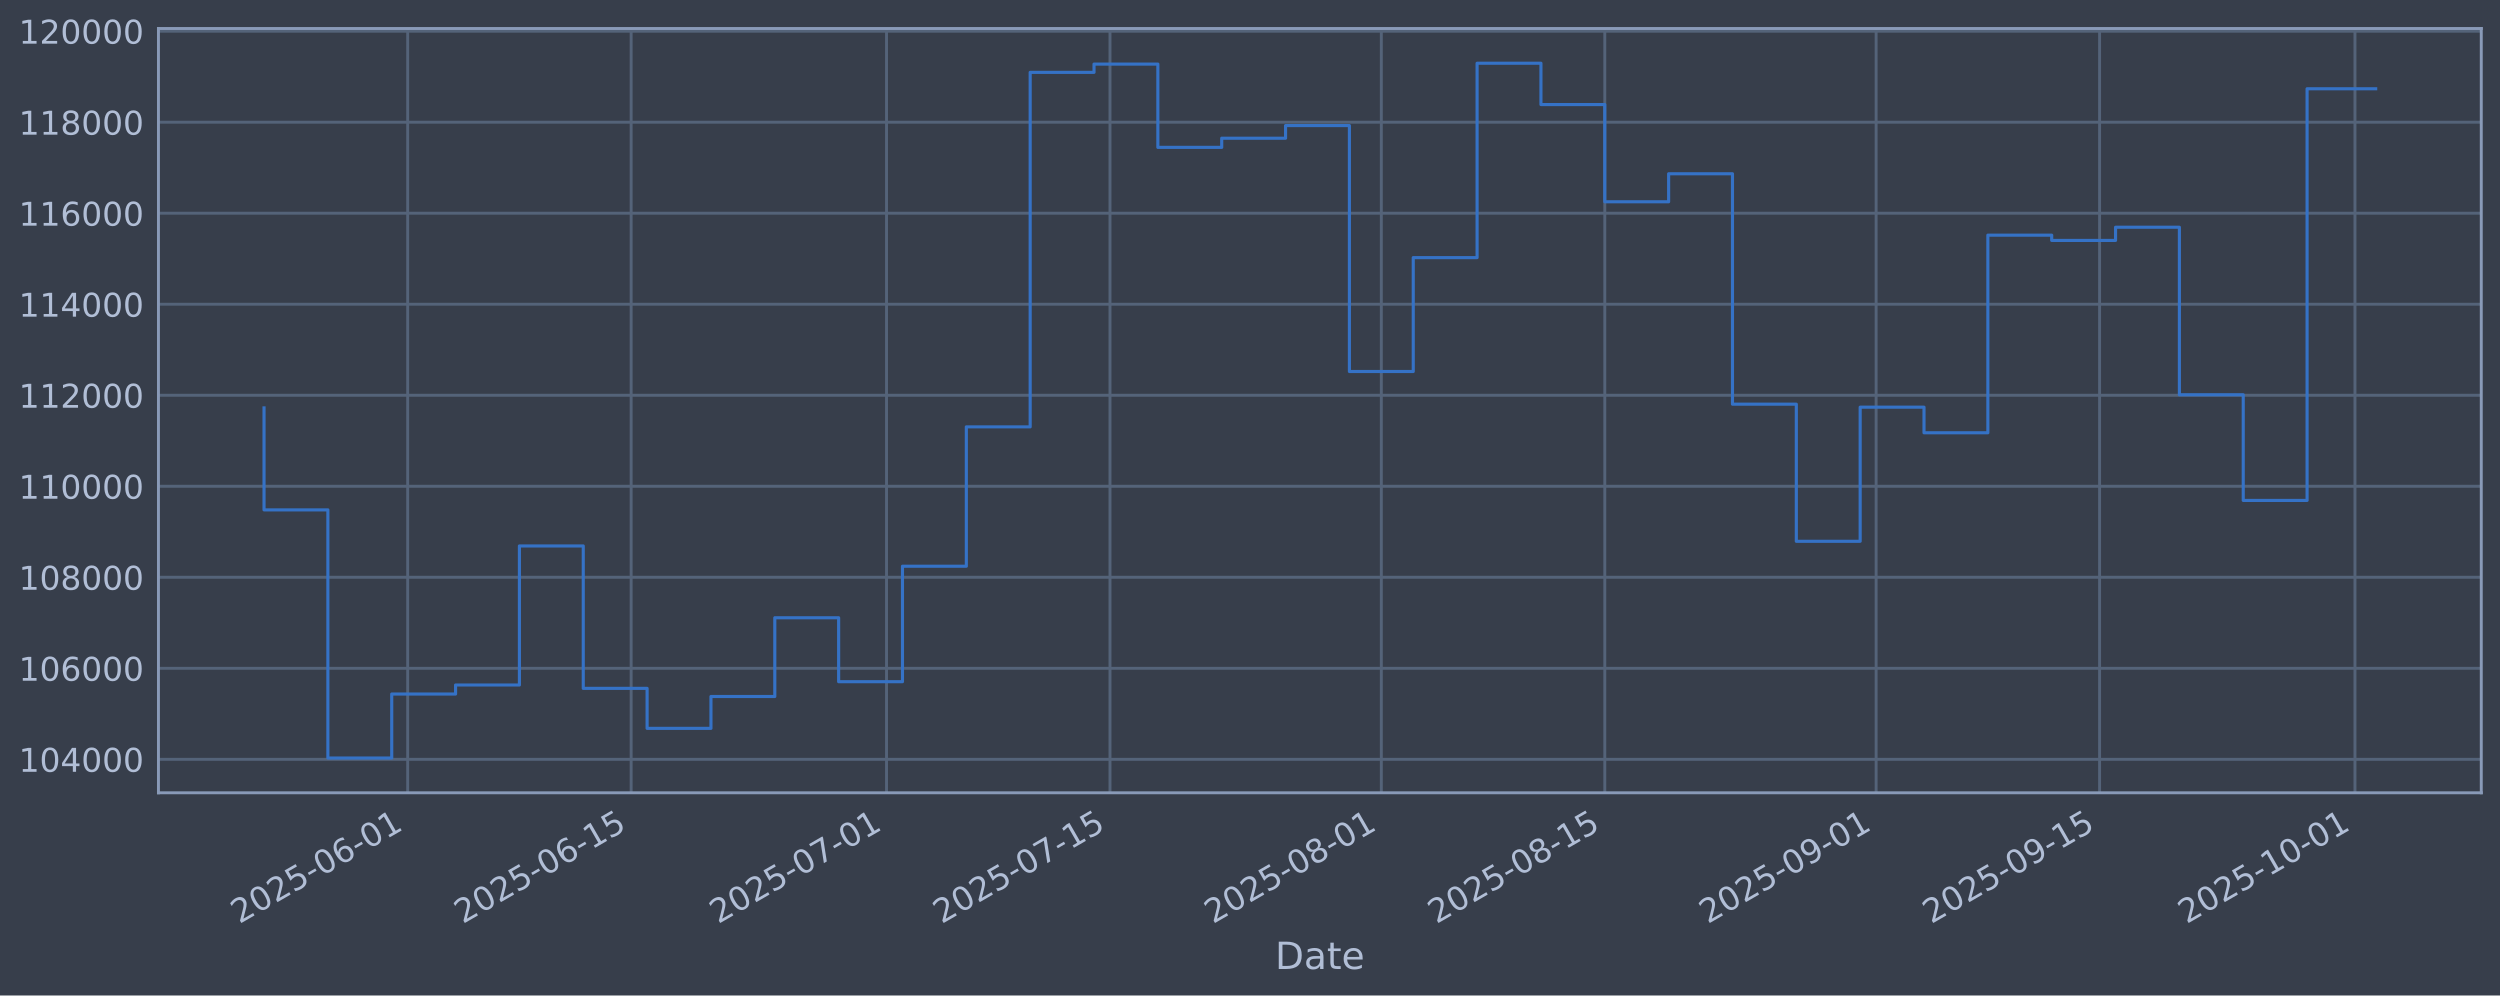
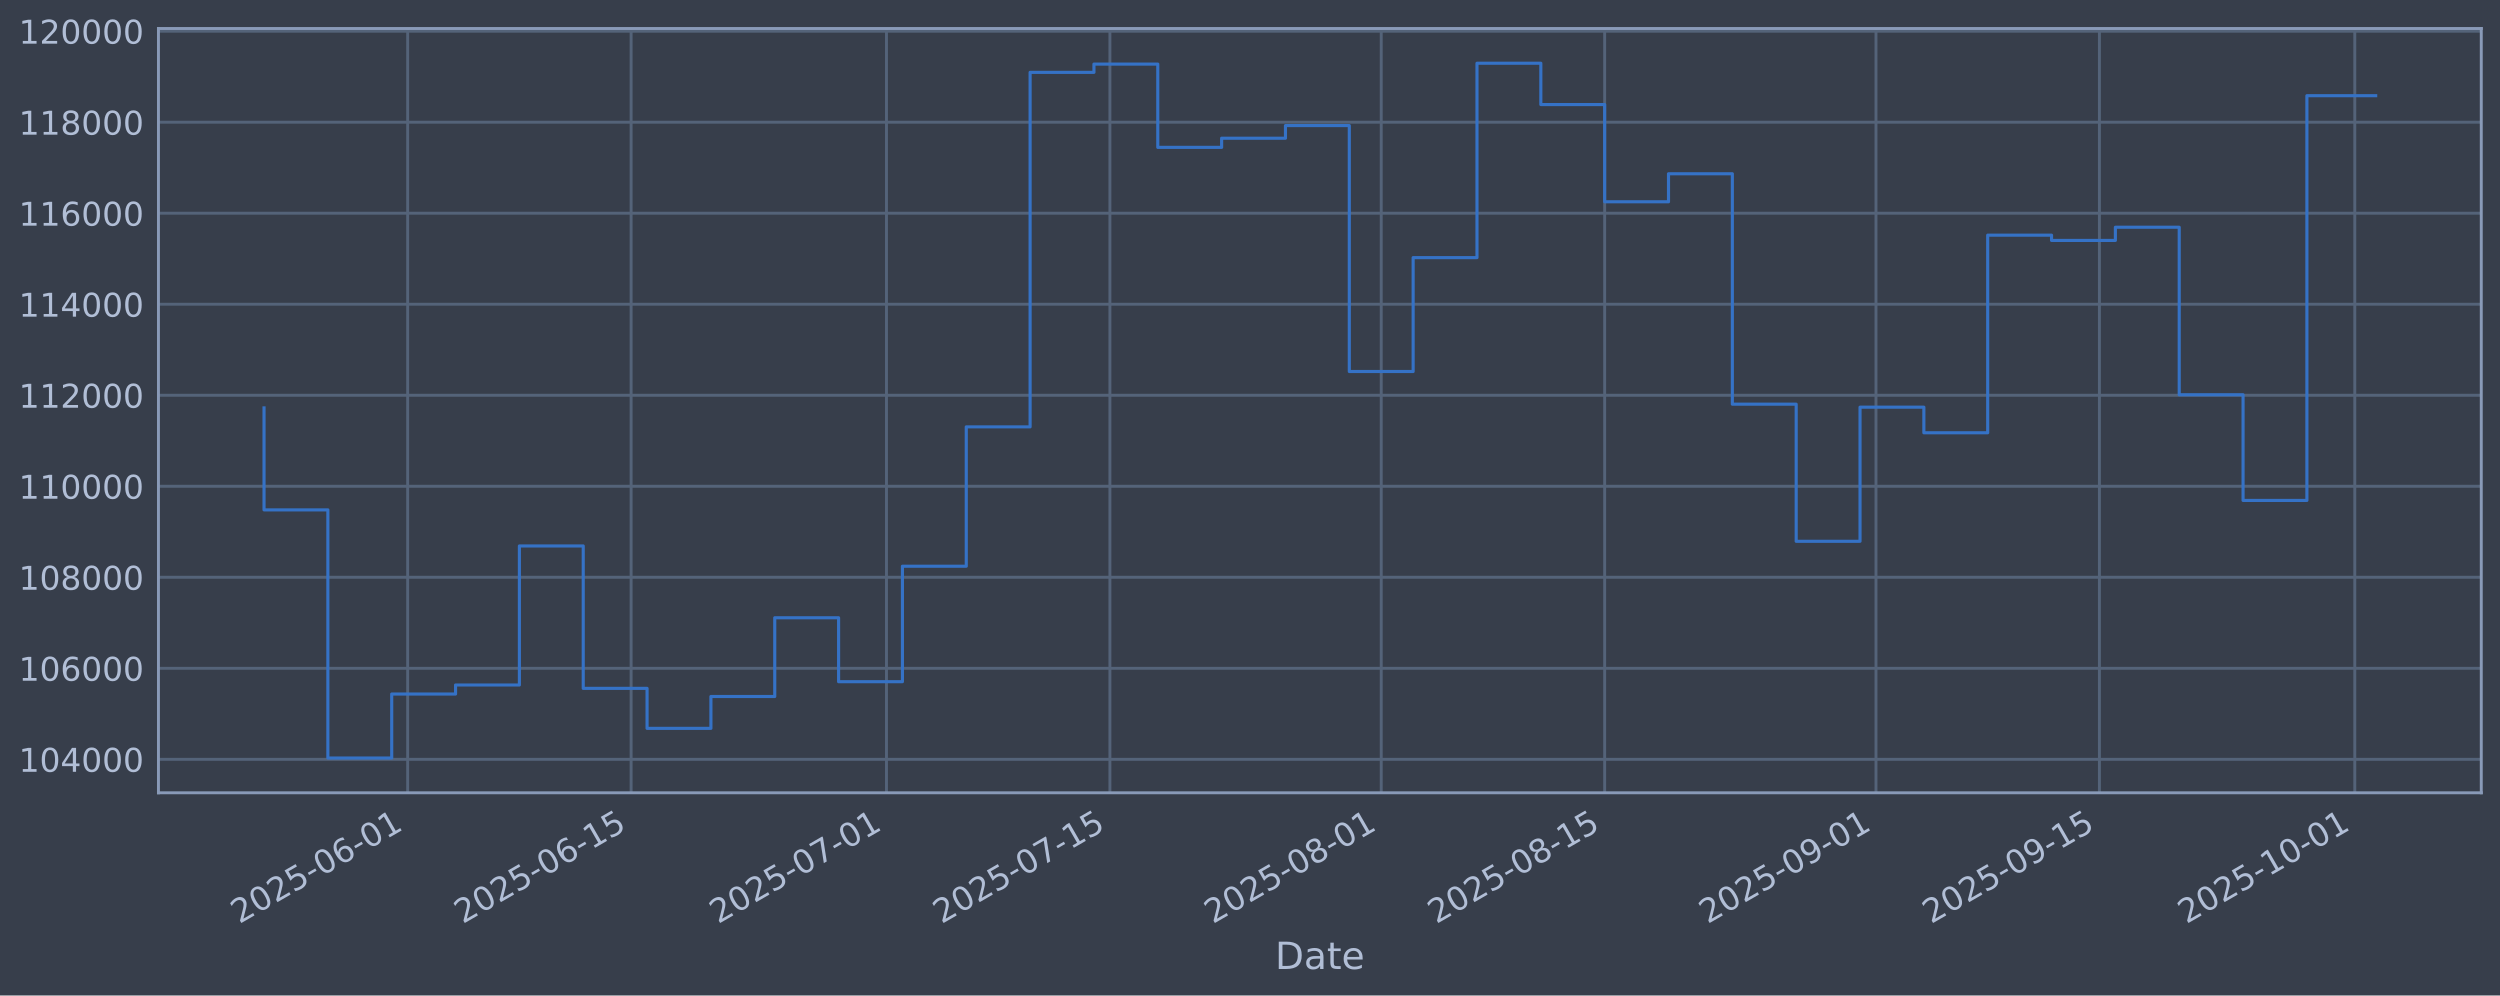
<svg xmlns="http://www.w3.org/2000/svg" xmlns:xlink="http://www.w3.org/1999/xlink" width="960.9pt" height="382.628pt" viewBox="0 0 960.9 382.628" version="1.1">
  <defs>
    <style type="text/css">*{stroke-linejoin: round; stroke-linecap: butt}</style>
  </defs>
  <g id="figure_1">
    <g id="patch_1">
      <path d="M 0 382.628  L 960.9 382.628  L 960.9 0  L 0 0  z " style="fill: #373e4b" />
    </g>
    <g id="axes_1">
      <g id="patch_2">
        <path d="M 60.901 304.718  L 953.701 304.718  L 953.701 10.958  L 60.901 10.958  z " style="fill: #373e4b" />
      </g>
      <g id="matplotlib.axis_1">
        <g id="xtick_1">
          <g id="line2d_1">
-             <path d="M 156.697 304.718  L 156.697 10.958  " clip-path="url(#paea365b706)" style="fill: none; stroke: #546379; stroke-width: 1.12; stroke-linecap: square" />
+             <path d="M 156.692 304.718  L 156.692 10.958  " clip-path="url(#p7660cfadd9)" style="fill: none; stroke: #546379; stroke-width: 1.12; stroke-linecap: square" />
          </g>
          <g id="line2d_2" />
          <g id="text_1">
-             <g style="fill: #b1bed6" transform="translate(91.97099 355.2226) rotate(-30) scale(0.126 -0.126)">
+             <g style="fill: #b1bed6" transform="translate(91.96603 355.2226) rotate(-30) scale(0.126 -0.126)">
              <defs>
                <path id="DejaVuSans-32" d="M 1228 531  L 3431 531  L 3431 0  L 469 0  L 469 531  Q 828 903 1448 1529  Q 2069 2156 2228 2338  Q 2531 2678 2651 2914  Q 2772 3150 2772 3378  Q 2772 3750 2511 3984  Q 2250 4219 1831 4219  Q 1534 4219 1204 4116  Q 875 4013 500 3803  L 500 4441  Q 881 4594 1212 4672  Q 1544 4750 1819 4750  Q 2544 4750 2975 4387  Q 3406 4025 3406 3419  Q 3406 3131 3298 2873  Q 3191 2616 2906 2266  Q 2828 2175 2409 1742  Q 1991 1309 1228 531  z " transform="scale(0.015625)" />
                <path id="DejaVuSans-30" d="M 2034 4250  Q 1547 4250 1301 3770  Q 1056 3291 1056 2328  Q 1056 1369 1301 889  Q 1547 409 2034 409  Q 2525 409 2770 889  Q 3016 1369 3016 2328  Q 3016 3291 2770 3770  Q 2525 4250 2034 4250  z M 2034 4750  Q 2819 4750 3233 4129  Q 3647 3509 3647 2328  Q 3647 1150 3233 529  Q 2819 -91 2034 -91  Q 1250 -91 836 529  Q 422 1150 422 2328  Q 422 3509 836 4129  Q 1250 4750 2034 4750  z " transform="scale(0.015625)" />
                <path id="DejaVuSans-35" d="M 691 4666  L 3169 4666  L 3169 4134  L 1269 4134  L 1269 2991  Q 1406 3038 1543 3061  Q 1681 3084 1819 3084  Q 2600 3084 3056 2656  Q 3513 2228 3513 1497  Q 3513 744 3044 326  Q 2575 -91 1722 -91  Q 1428 -91 1123 -41  Q 819 9 494 109  L 494 744  Q 775 591 1075 516  Q 1375 441 1709 441  Q 2250 441 2565 725  Q 2881 1009 2881 1497  Q 2881 1984 2565 2268  Q 2250 2553 1709 2553  Q 1456 2553 1204 2497  Q 953 2441 691 2322  L 691 4666  z " transform="scale(0.015625)" />
                <path id="DejaVuSans-2d" d="M 313 2009  L 1997 2009  L 1997 1497  L 313 1497  L 313 2009  z " transform="scale(0.015625)" />
                <path id="DejaVuSans-36" d="M 2113 2584  Q 1688 2584 1439 2293  Q 1191 2003 1191 1497  Q 1191 994 1439 701  Q 1688 409 2113 409  Q 2538 409 2786 701  Q 3034 994 3034 1497  Q 3034 2003 2786 2293  Q 2538 2584 2113 2584  z M 3366 4563  L 3366 3988  Q 3128 4100 2886 4159  Q 2644 4219 2406 4219  Q 1781 4219 1451 3797  Q 1122 3375 1075 2522  Q 1259 2794 1537 2939  Q 1816 3084 2150 3084  Q 2853 3084 3261 2657  Q 3669 2231 3669 1497  Q 3669 778 3244 343  Q 2819 -91 2113 -91  Q 1303 -91 875 529  Q 447 1150 447 2328  Q 447 3434 972 4092  Q 1497 4750 2381 4750  Q 2619 4750 2861 4703  Q 3103 4656 3366 4563  z " transform="scale(0.015625)" />
                <path id="DejaVuSans-31" d="M 794 531  L 1825 531  L 1825 4091  L 703 3866  L 703 4441  L 1819 4666  L 2450 4666  L 2450 531  L 3481 531  L 3481 0  L 794 0  L 794 531  z " transform="scale(0.015625)" />
              </defs>
              <use xlink:href="#DejaVuSans-32" />
              <use xlink:href="#DejaVuSans-30" transform="translate(63.62305 0)" />
              <use xlink:href="#DejaVuSans-32" transform="translate(127.2461 0)" />
              <use xlink:href="#DejaVuSans-35" transform="translate(190.8691 0)" />
              <use xlink:href="#DejaVuSans-2d" transform="translate(254.4922 0)" />
              <use xlink:href="#DejaVuSans-30" transform="translate(290.5762 0)" />
              <use xlink:href="#DejaVuSans-36" transform="translate(354.1992 0)" />
              <use xlink:href="#DejaVuSans-2d" transform="translate(417.8223 0)" />
              <use xlink:href="#DejaVuSans-30" transform="translate(453.9062 0)" />
              <use xlink:href="#DejaVuSans-31" transform="translate(517.5293 0)" />
            </g>
          </g>
        </g>
        <g id="xtick_2">
          <g id="line2d_3">
-             <path d="M 242.585 304.718  L 242.585 10.958  " clip-path="url(#paea365b706)" style="fill: none; stroke: #546379; stroke-width: 1.12; stroke-linecap: square" />
+             <path d="M 242.573 304.718  L 242.573 10.958  " clip-path="url(#p7660cfadd9)" style="fill: none; stroke: #546379; stroke-width: 1.12; stroke-linecap: square" />
          </g>
          <g id="line2d_4" />
          <g id="text_2">
-             <g style="fill: #b1bed6" transform="translate(177.8597 355.2226) rotate(-30) scale(0.126 -0.126)">
+             <g style="fill: #b1bed6" transform="translate(177.847 355.2226) rotate(-30) scale(0.126 -0.126)">
              <use xlink:href="#DejaVuSans-32" />
              <use xlink:href="#DejaVuSans-30" transform="translate(63.62305 0)" />
              <use xlink:href="#DejaVuSans-32" transform="translate(127.2461 0)" />
              <use xlink:href="#DejaVuSans-35" transform="translate(190.8691 0)" />
              <use xlink:href="#DejaVuSans-2d" transform="translate(254.4922 0)" />
              <use xlink:href="#DejaVuSans-30" transform="translate(290.5762 0)" />
              <use xlink:href="#DejaVuSans-36" transform="translate(354.1992 0)" />
              <use xlink:href="#DejaVuSans-2d" transform="translate(417.8223 0)" />
              <use xlink:href="#DejaVuSans-31" transform="translate(453.9062 0)" />
              <use xlink:href="#DejaVuSans-35" transform="translate(517.5293 0)" />
            </g>
          </g>
        </g>
        <g id="xtick_3">
          <g id="line2d_5">
-             <path d="M 340.744 304.718  L 340.744 10.958  " clip-path="url(#paea365b706)" style="fill: none; stroke: #546379; stroke-width: 1.12; stroke-linecap: square" />
+             <path d="M 340.722 304.718  L 340.722 10.958  " clip-path="url(#p7660cfadd9)" style="fill: none; stroke: #546379; stroke-width: 1.12; stroke-linecap: square" />
          </g>
          <g id="line2d_6" />
          <g id="text_3">
-             <g style="fill: #b1bed6" transform="translate(276.0183 355.2226) rotate(-30) scale(0.126 -0.126)">
+             <g style="fill: #b1bed6" transform="translate(275.9968 355.2226) rotate(-30) scale(0.126 -0.126)">
              <defs>
                <path id="DejaVuSans-37" d="M 525 4666  L 3525 4666  L 3525 4397  L 1831 0  L 1172 0  L 2766 4134  L 525 4134  L 525 4666  z " transform="scale(0.015625)" />
              </defs>
              <use xlink:href="#DejaVuSans-32" />
              <use xlink:href="#DejaVuSans-30" transform="translate(63.62305 0)" />
              <use xlink:href="#DejaVuSans-32" transform="translate(127.2461 0)" />
              <use xlink:href="#DejaVuSans-35" transform="translate(190.8691 0)" />
              <use xlink:href="#DejaVuSans-2d" transform="translate(254.4922 0)" />
              <use xlink:href="#DejaVuSans-30" transform="translate(290.5762 0)" />
              <use xlink:href="#DejaVuSans-37" transform="translate(354.1992 0)" />
              <use xlink:href="#DejaVuSans-2d" transform="translate(417.8223 0)" />
              <use xlink:href="#DejaVuSans-30" transform="translate(453.9062 0)" />
              <use xlink:href="#DejaVuSans-31" transform="translate(517.5293 0)" />
            </g>
          </g>
        </g>
        <g id="xtick_4">
          <g id="line2d_7">
-             <path d="M 426.633 304.718  L 426.633 10.958  " clip-path="url(#paea365b706)" style="fill: none; stroke: #546379; stroke-width: 1.12; stroke-linecap: square" />
+             <path d="M 426.603 304.718  L 426.603 10.958  " clip-path="url(#p7660cfadd9)" style="fill: none; stroke: #546379; stroke-width: 1.12; stroke-linecap: square" />
          </g>
          <g id="line2d_8" />
          <g id="text_4">
-             <g style="fill: #b1bed6" transform="translate(361.907 355.2226) rotate(-30) scale(0.126 -0.126)">
+             <g style="fill: #b1bed6" transform="translate(361.8778 355.2226) rotate(-30) scale(0.126 -0.126)">
              <use xlink:href="#DejaVuSans-32" />
              <use xlink:href="#DejaVuSans-30" transform="translate(63.62305 0)" />
              <use xlink:href="#DejaVuSans-32" transform="translate(127.2461 0)" />
              <use xlink:href="#DejaVuSans-35" transform="translate(190.8691 0)" />
              <use xlink:href="#DejaVuSans-2d" transform="translate(254.4922 0)" />
              <use xlink:href="#DejaVuSans-30" transform="translate(290.5762 0)" />
              <use xlink:href="#DejaVuSans-37" transform="translate(354.1992 0)" />
              <use xlink:href="#DejaVuSans-2d" transform="translate(417.8223 0)" />
              <use xlink:href="#DejaVuSans-31" transform="translate(453.9062 0)" />
              <use xlink:href="#DejaVuSans-35" transform="translate(517.5293 0)" />
            </g>
          </g>
        </g>
        <g id="xtick_5">
          <g id="line2d_9">
-             <path d="M 530.926 304.718  L 530.926 10.958  " clip-path="url(#paea365b706)" style="fill: none; stroke: #546379; stroke-width: 1.12; stroke-linecap: square" />
+             <path d="M 530.887 304.718  L 530.887 10.958  " clip-path="url(#p7660cfadd9)" style="fill: none; stroke: #546379; stroke-width: 1.12; stroke-linecap: square" />
          </g>
          <g id="line2d_10" />
          <g id="text_5">
-             <g style="fill: #b1bed6" transform="translate(466.2005 355.2226) rotate(-30) scale(0.126 -0.126)">
+             <g style="fill: #b1bed6" transform="translate(466.1619 355.2226) rotate(-30) scale(0.126 -0.126)">
              <defs>
                <path id="DejaVuSans-38" d="M 2034 2216  Q 1584 2216 1326 1975  Q 1069 1734 1069 1313  Q 1069 891 1326 650  Q 1584 409 2034 409  Q 2484 409 2743 651  Q 3003 894 3003 1313  Q 3003 1734 2745 1975  Q 2488 2216 2034 2216  z M 1403 2484  Q 997 2584 770 2862  Q 544 3141 544 3541  Q 544 4100 942 4425  Q 1341 4750 2034 4750  Q 2731 4750 3128 4425  Q 3525 4100 3525 3541  Q 3525 3141 3298 2862  Q 3072 2584 2669 2484  Q 3125 2378 3379 2068  Q 3634 1759 3634 1313  Q 3634 634 3220 271  Q 2806 -91 2034 -91  Q 1263 -91 848 271  Q 434 634 434 1313  Q 434 1759 690 2068  Q 947 2378 1403 2484  z M 1172 3481  Q 1172 3119 1398 2916  Q 1625 2713 2034 2713  Q 2441 2713 2670 2916  Q 2900 3119 2900 3481  Q 2900 3844 2670 4047  Q 2441 4250 2034 4250  Q 1625 4250 1398 4047  Q 1172 3844 1172 3481  z " transform="scale(0.015625)" />
              </defs>
              <use xlink:href="#DejaVuSans-32" />
              <use xlink:href="#DejaVuSans-30" transform="translate(63.62305 0)" />
              <use xlink:href="#DejaVuSans-32" transform="translate(127.2461 0)" />
              <use xlink:href="#DejaVuSans-35" transform="translate(190.8691 0)" />
              <use xlink:href="#DejaVuSans-2d" transform="translate(254.4922 0)" />
              <use xlink:href="#DejaVuSans-30" transform="translate(290.5762 0)" />
              <use xlink:href="#DejaVuSans-38" transform="translate(354.1992 0)" />
              <use xlink:href="#DejaVuSans-2d" transform="translate(417.8223 0)" />
              <use xlink:href="#DejaVuSans-30" transform="translate(453.9062 0)" />
              <use xlink:href="#DejaVuSans-31" transform="translate(517.5293 0)" />
            </g>
          </g>
        </g>
        <g id="xtick_6">
          <g id="line2d_11">
-             <path d="M 616.815 304.718  L 616.815 10.958  " clip-path="url(#paea365b706)" style="fill: none; stroke: #546379; stroke-width: 1.12; stroke-linecap: square" />
+             <path d="M 616.768 304.718  L 616.768 10.958  " clip-path="url(#p7660cfadd9)" style="fill: none; stroke: #546379; stroke-width: 1.12; stroke-linecap: square" />
          </g>
          <g id="line2d_12" />
          <g id="text_6">
-             <g style="fill: #b1bed6" transform="translate(552.0892 355.2226) rotate(-30) scale(0.126 -0.126)">
+             <g style="fill: #b1bed6" transform="translate(552.0429 355.2226) rotate(-30) scale(0.126 -0.126)">
              <use xlink:href="#DejaVuSans-32" />
              <use xlink:href="#DejaVuSans-30" transform="translate(63.62305 0)" />
              <use xlink:href="#DejaVuSans-32" transform="translate(127.2461 0)" />
              <use xlink:href="#DejaVuSans-35" transform="translate(190.8691 0)" />
              <use xlink:href="#DejaVuSans-2d" transform="translate(254.4922 0)" />
              <use xlink:href="#DejaVuSans-30" transform="translate(290.5762 0)" />
              <use xlink:href="#DejaVuSans-38" transform="translate(354.1992 0)" />
              <use xlink:href="#DejaVuSans-2d" transform="translate(417.8223 0)" />
              <use xlink:href="#DejaVuSans-31" transform="translate(453.9062 0)" />
              <use xlink:href="#DejaVuSans-35" transform="translate(517.5293 0)" />
            </g>
          </g>
        </g>
        <g id="xtick_7">
          <g id="line2d_13">
-             <path d="M 721.108 304.718  L 721.108 10.958  " clip-path="url(#paea365b706)" style="fill: none; stroke: #546379; stroke-width: 1.12; stroke-linecap: square" />
+             <path d="M 721.052 304.718  L 721.052 10.958  " clip-path="url(#p7660cfadd9)" style="fill: none; stroke: #546379; stroke-width: 1.12; stroke-linecap: square" />
          </g>
          <g id="line2d_14" />
          <g id="text_7">
-             <g style="fill: #b1bed6" transform="translate(656.3827 355.2226) rotate(-30) scale(0.126 -0.126)">
+             <g style="fill: #b1bed6" transform="translate(656.327 355.2226) rotate(-30) scale(0.126 -0.126)">
              <defs>
                <path id="DejaVuSans-39" d="M 703 97  L 703 672  Q 941 559 1184 500  Q 1428 441 1663 441  Q 2288 441 2617 861  Q 2947 1281 2994 2138  Q 2813 1869 2534 1725  Q 2256 1581 1919 1581  Q 1219 1581 811 2004  Q 403 2428 403 3163  Q 403 3881 828 4315  Q 1253 4750 1959 4750  Q 2769 4750 3195 4129  Q 3622 3509 3622 2328  Q 3622 1225 3098 567  Q 2575 -91 1691 -91  Q 1453 -91 1209 -44  Q 966 3 703 97  z M 1959 2075  Q 2384 2075 2632 2365  Q 2881 2656 2881 3163  Q 2881 3666 2632 3958  Q 2384 4250 1959 4250  Q 1534 4250 1286 3958  Q 1038 3666 1038 3163  Q 1038 2656 1286 2365  Q 1534 2075 1959 2075  z " transform="scale(0.015625)" />
              </defs>
              <use xlink:href="#DejaVuSans-32" />
              <use xlink:href="#DejaVuSans-30" transform="translate(63.62305 0)" />
              <use xlink:href="#DejaVuSans-32" transform="translate(127.2461 0)" />
              <use xlink:href="#DejaVuSans-35" transform="translate(190.8691 0)" />
              <use xlink:href="#DejaVuSans-2d" transform="translate(254.4922 0)" />
              <use xlink:href="#DejaVuSans-30" transform="translate(290.5762 0)" />
              <use xlink:href="#DejaVuSans-39" transform="translate(354.1992 0)" />
              <use xlink:href="#DejaVuSans-2d" transform="translate(417.8223 0)" />
              <use xlink:href="#DejaVuSans-30" transform="translate(453.9062 0)" />
              <use xlink:href="#DejaVuSans-31" transform="translate(517.5293 0)" />
            </g>
          </g>
        </g>
        <g id="xtick_8">
          <g id="line2d_15">
-             <path d="M 806.997 304.718  L 806.997 10.958  " clip-path="url(#paea365b706)" style="fill: none; stroke: #546379; stroke-width: 1.12; stroke-linecap: square" />
+             <path d="M 806.933 304.718  L 806.933 10.958  " clip-path="url(#p7660cfadd9)" style="fill: none; stroke: #546379; stroke-width: 1.12; stroke-linecap: square" />
          </g>
          <g id="line2d_16" />
          <g id="text_8">
-             <g style="fill: #b1bed6" transform="translate(742.2714 355.2226) rotate(-30) scale(0.126 -0.126)">
+             <g style="fill: #b1bed6" transform="translate(742.208 355.2226) rotate(-30) scale(0.126 -0.126)">
              <use xlink:href="#DejaVuSans-32" />
              <use xlink:href="#DejaVuSans-30" transform="translate(63.62305 0)" />
              <use xlink:href="#DejaVuSans-32" transform="translate(127.2461 0)" />
              <use xlink:href="#DejaVuSans-35" transform="translate(190.8691 0)" />
              <use xlink:href="#DejaVuSans-2d" transform="translate(254.4922 0)" />
              <use xlink:href="#DejaVuSans-30" transform="translate(290.5762 0)" />
              <use xlink:href="#DejaVuSans-39" transform="translate(354.1992 0)" />
              <use xlink:href="#DejaVuSans-2d" transform="translate(417.8223 0)" />
              <use xlink:href="#DejaVuSans-31" transform="translate(453.9062 0)" />
              <use xlink:href="#DejaVuSans-35" transform="translate(517.5293 0)" />
            </g>
          </g>
        </g>
        <g id="xtick_9">
          <g id="line2d_17">
-             <path d="M 905.155 304.718  L 905.155 10.958  " clip-path="url(#paea365b706)" style="fill: none; stroke: #546379; stroke-width: 1.12; stroke-linecap: square" />
+             <path d="M 905.083 304.718  L 905.083 10.958  " clip-path="url(#p7660cfadd9)" style="fill: none; stroke: #546379; stroke-width: 1.12; stroke-linecap: square" />
          </g>
          <g id="line2d_18" />
          <g id="text_9">
-             <g style="fill: #b1bed6" transform="translate(840.4299 355.2226) rotate(-30) scale(0.126 -0.126)">
+             <g style="fill: #b1bed6" transform="translate(840.3577 355.2226) rotate(-30) scale(0.126 -0.126)">
              <use xlink:href="#DejaVuSans-32" />
              <use xlink:href="#DejaVuSans-30" transform="translate(63.62305 0)" />
              <use xlink:href="#DejaVuSans-32" transform="translate(127.2461 0)" />
              <use xlink:href="#DejaVuSans-35" transform="translate(190.8691 0)" />
              <use xlink:href="#DejaVuSans-2d" transform="translate(254.4922 0)" />
              <use xlink:href="#DejaVuSans-31" transform="translate(290.5762 0)" />
              <use xlink:href="#DejaVuSans-30" transform="translate(354.1992 0)" />
              <use xlink:href="#DejaVuSans-2d" transform="translate(417.8223 0)" />
              <use xlink:href="#DejaVuSans-30" transform="translate(453.9062 0)" />
              <use xlink:href="#DejaVuSans-31" transform="translate(517.5293 0)" />
            </g>
          </g>
        </g>
        <g id="text_10">
          <g style="fill: #b1bed6" transform="translate(490.0914 372.4337) scale(0.144 -0.144)">
            <defs>
              <path id="DejaVuSans-44" d="M 1259 4147  L 1259 519  L 2022 519  Q 2988 519 3436 956  Q 3884 1394 3884 2338  Q 3884 3275 3436 3711  Q 2988 4147 2022 4147  L 1259 4147  z M 628 4666  L 1925 4666  Q 3281 4666 3915 4102  Q 4550 3538 4550 2338  Q 4550 1131 3912 565  Q 3275 0 1925 0  L 628 0  L 628 4666  z " transform="scale(0.015625)" />
              <path id="DejaVuSans-61" d="M 2194 1759  Q 1497 1759 1228 1600  Q 959 1441 959 1056  Q 959 750 1161 570  Q 1363 391 1709 391  Q 2188 391 2477 730  Q 2766 1069 2766 1631  L 2766 1759  L 2194 1759  z M 3341 1997  L 3341 0  L 2766 0  L 2766 531  Q 2569 213 2275 61  Q 1981 -91 1556 -91  Q 1019 -91 701 211  Q 384 513 384 1019  Q 384 1609 779 1909  Q 1175 2209 1959 2209  L 2766 2209  L 2766 2266  Q 2766 2663 2505 2880  Q 2244 3097 1772 3097  Q 1472 3097 1187 3025  Q 903 2953 641 2809  L 641 3341  Q 956 3463 1253 3523  Q 1550 3584 1831 3584  Q 2591 3584 2966 3190  Q 3341 2797 3341 1997  z " transform="scale(0.015625)" />
              <path id="DejaVuSans-74" d="M 1172 4494  L 1172 3500  L 2356 3500  L 2356 3053  L 1172 3053  L 1172 1153  Q 1172 725 1289 603  Q 1406 481 1766 481  L 2356 481  L 2356 0  L 1766 0  Q 1100 0 847 248  Q 594 497 594 1153  L 594 3053  L 172 3053  L 172 3500  L 594 3500  L 594 4494  L 1172 4494  z " transform="scale(0.015625)" />
              <path id="DejaVuSans-65" d="M 3597 1894  L 3597 1613  L 953 1613  Q 991 1019 1311 708  Q 1631 397 2203 397  Q 2534 397 2845 478  Q 3156 559 3463 722  L 3463 178  Q 3153 47 2828 -22  Q 2503 -91 2169 -91  Q 1331 -91 842 396  Q 353 884 353 1716  Q 353 2575 817 3079  Q 1281 3584 2069 3584  Q 2775 3584 3186 3129  Q 3597 2675 3597 1894  z M 3022 2063  Q 3016 2534 2758 2815  Q 2500 3097 2075 3097  Q 1594 3097 1305 2825  Q 1016 2553 972 2059  L 3022 2063  z " transform="scale(0.015625)" />
            </defs>
            <use xlink:href="#DejaVuSans-44" />
            <use xlink:href="#DejaVuSans-61" transform="translate(77.00195 0)" />
            <use xlink:href="#DejaVuSans-74" transform="translate(138.2812 0)" />
            <use xlink:href="#DejaVuSans-65" transform="translate(177.4902 0)" />
          </g>
        </g>
      </g>
      <g id="matplotlib.axis_2">
        <g id="ytick_1">
          <g id="line2d_19">
-             <path d="M 60.901 291.85  L 953.701 291.85  " clip-path="url(#paea365b706)" style="fill: none; stroke: #546379; stroke-width: 1.12; stroke-linecap: square" />
+             <path d="M 60.901 291.85  L 953.701 291.85  " clip-path="url(#p7660cfadd9)" style="fill: none; stroke: #546379; stroke-width: 1.12; stroke-linecap: square" />
          </g>
          <g id="line2d_20" />
          <g id="text_11">
            <g style="fill: #b1bed6" transform="translate(7.2 296.6367) scale(0.126 -0.126)">
              <defs>
                <path id="DejaVuSans-34" d="M 2419 4116  L 825 1625  L 2419 1625  L 2419 4116  z M 2253 4666  L 3047 4666  L 3047 1625  L 3713 1625  L 3713 1100  L 3047 1100  L 3047 0  L 2419 0  L 2419 1100  L 313 1100  L 313 1709  L 2253 4666  z " transform="scale(0.015625)" />
              </defs>
              <use xlink:href="#DejaVuSans-31" />
              <use xlink:href="#DejaVuSans-30" transform="translate(63.62305 0)" />
              <use xlink:href="#DejaVuSans-34" transform="translate(127.2461 0)" />
              <use xlink:href="#DejaVuSans-30" transform="translate(190.8691 0)" />
              <use xlink:href="#DejaVuSans-30" transform="translate(254.4922 0)" />
              <use xlink:href="#DejaVuSans-30" transform="translate(318.1152 0)" />
            </g>
          </g>
        </g>
        <g id="ytick_2">
          <g id="line2d_21">
-             <path d="M 60.901 256.867  L 953.701 256.867  " clip-path="url(#paea365b706)" style="fill: none; stroke: #546379; stroke-width: 1.12; stroke-linecap: square" />
+             <path d="M 60.901 256.867  L 953.701 256.867  " clip-path="url(#p7660cfadd9)" style="fill: none; stroke: #546379; stroke-width: 1.12; stroke-linecap: square" />
          </g>
          <g id="line2d_22" />
          <g id="text_12">
            <g style="fill: #b1bed6" transform="translate(7.2 261.6538) scale(0.126 -0.126)">
              <use xlink:href="#DejaVuSans-31" />
              <use xlink:href="#DejaVuSans-30" transform="translate(63.62305 0)" />
              <use xlink:href="#DejaVuSans-36" transform="translate(127.2461 0)" />
              <use xlink:href="#DejaVuSans-30" transform="translate(190.8691 0)" />
              <use xlink:href="#DejaVuSans-30" transform="translate(254.4922 0)" />
              <use xlink:href="#DejaVuSans-30" transform="translate(318.1152 0)" />
            </g>
          </g>
        </g>
        <g id="ytick_3">
          <g id="line2d_23">
-             <path d="M 60.901 221.884  L 953.701 221.884  " clip-path="url(#paea365b706)" style="fill: none; stroke: #546379; stroke-width: 1.12; stroke-linecap: square" />
+             <path d="M 60.901 221.884  L 953.701 221.884  " clip-path="url(#p7660cfadd9)" style="fill: none; stroke: #546379; stroke-width: 1.12; stroke-linecap: square" />
          </g>
          <g id="line2d_24" />
          <g id="text_13">
            <g style="fill: #b1bed6" transform="translate(7.2 226.671) scale(0.126 -0.126)">
              <use xlink:href="#DejaVuSans-31" />
              <use xlink:href="#DejaVuSans-30" transform="translate(63.62305 0)" />
              <use xlink:href="#DejaVuSans-38" transform="translate(127.2461 0)" />
              <use xlink:href="#DejaVuSans-30" transform="translate(190.8691 0)" />
              <use xlink:href="#DejaVuSans-30" transform="translate(254.4922 0)" />
              <use xlink:href="#DejaVuSans-30" transform="translate(318.1152 0)" />
            </g>
          </g>
        </g>
        <g id="ytick_4">
          <g id="line2d_25">
-             <path d="M 60.901 186.901  L 953.701 186.901  " clip-path="url(#paea365b706)" style="fill: none; stroke: #546379; stroke-width: 1.12; stroke-linecap: square" />
+             <path d="M 60.901 186.901  L 953.701 186.901  " clip-path="url(#p7660cfadd9)" style="fill: none; stroke: #546379; stroke-width: 1.12; stroke-linecap: square" />
          </g>
          <g id="line2d_26" />
          <g id="text_14">
            <g style="fill: #b1bed6" transform="translate(7.2 191.6882) scale(0.126 -0.126)">
              <use xlink:href="#DejaVuSans-31" />
              <use xlink:href="#DejaVuSans-31" transform="translate(63.62305 0)" />
              <use xlink:href="#DejaVuSans-30" transform="translate(127.2461 0)" />
              <use xlink:href="#DejaVuSans-30" transform="translate(190.8691 0)" />
              <use xlink:href="#DejaVuSans-30" transform="translate(254.4922 0)" />
              <use xlink:href="#DejaVuSans-30" transform="translate(318.1152 0)" />
            </g>
          </g>
        </g>
        <g id="ytick_5">
          <g id="line2d_27">
-             <path d="M 60.901 151.918  L 953.701 151.918  " clip-path="url(#paea365b706)" style="fill: none; stroke: #546379; stroke-width: 1.12; stroke-linecap: square" />
+             <path d="M 60.901 151.918  L 953.701 151.918  " clip-path="url(#p7660cfadd9)" style="fill: none; stroke: #546379; stroke-width: 1.12; stroke-linecap: square" />
          </g>
          <g id="line2d_28" />
          <g id="text_15">
            <g style="fill: #b1bed6" transform="translate(7.2 156.7053) scale(0.126 -0.126)">
              <use xlink:href="#DejaVuSans-31" />
              <use xlink:href="#DejaVuSans-31" transform="translate(63.62305 0)" />
              <use xlink:href="#DejaVuSans-32" transform="translate(127.2461 0)" />
              <use xlink:href="#DejaVuSans-30" transform="translate(190.8691 0)" />
              <use xlink:href="#DejaVuSans-30" transform="translate(254.4922 0)" />
              <use xlink:href="#DejaVuSans-30" transform="translate(318.1152 0)" />
            </g>
          </g>
        </g>
        <g id="ytick_6">
          <g id="line2d_29">
-             <path d="M 60.901 116.936  L 953.701 116.936  " clip-path="url(#paea365b706)" style="fill: none; stroke: #546379; stroke-width: 1.12; stroke-linecap: square" />
+             <path d="M 60.901 116.936  L 953.701 116.936  " clip-path="url(#p7660cfadd9)" style="fill: none; stroke: #546379; stroke-width: 1.12; stroke-linecap: square" />
          </g>
          <g id="line2d_30" />
          <g id="text_16">
            <g style="fill: #b1bed6" transform="translate(7.2 121.7225) scale(0.126 -0.126)">
              <use xlink:href="#DejaVuSans-31" />
              <use xlink:href="#DejaVuSans-31" transform="translate(63.62305 0)" />
              <use xlink:href="#DejaVuSans-34" transform="translate(127.2461 0)" />
              <use xlink:href="#DejaVuSans-30" transform="translate(190.8691 0)" />
              <use xlink:href="#DejaVuSans-30" transform="translate(254.4922 0)" />
              <use xlink:href="#DejaVuSans-30" transform="translate(318.1152 0)" />
            </g>
          </g>
        </g>
        <g id="ytick_7">
          <g id="line2d_31">
-             <path d="M 60.901 81.953  L 953.701 81.953  " clip-path="url(#paea365b706)" style="fill: none; stroke: #546379; stroke-width: 1.12; stroke-linecap: square" />
+             <path d="M 60.901 81.953  L 953.701 81.953  " clip-path="url(#p7660cfadd9)" style="fill: none; stroke: #546379; stroke-width: 1.12; stroke-linecap: square" />
          </g>
          <g id="line2d_32" />
          <g id="text_17">
            <g style="fill: #b1bed6" transform="translate(7.2 86.73969) scale(0.126 -0.126)">
              <use xlink:href="#DejaVuSans-31" />
              <use xlink:href="#DejaVuSans-31" transform="translate(63.62305 0)" />
              <use xlink:href="#DejaVuSans-36" transform="translate(127.2461 0)" />
              <use xlink:href="#DejaVuSans-30" transform="translate(190.8691 0)" />
              <use xlink:href="#DejaVuSans-30" transform="translate(254.4922 0)" />
              <use xlink:href="#DejaVuSans-30" transform="translate(318.1152 0)" />
            </g>
          </g>
        </g>
        <g id="ytick_8">
          <g id="line2d_33">
-             <path d="M 60.901 46.97  L 953.701 46.97  " clip-path="url(#paea365b706)" style="fill: none; stroke: #546379; stroke-width: 1.12; stroke-linecap: square" />
+             <path d="M 60.901 46.97  L 953.701 46.97  " clip-path="url(#p7660cfadd9)" style="fill: none; stroke: #546379; stroke-width: 1.12; stroke-linecap: square" />
          </g>
          <g id="line2d_34" />
          <g id="text_18">
            <g style="fill: #b1bed6" transform="translate(7.2 51.75686) scale(0.126 -0.126)">
              <use xlink:href="#DejaVuSans-31" />
              <use xlink:href="#DejaVuSans-31" transform="translate(63.62305 0)" />
              <use xlink:href="#DejaVuSans-38" transform="translate(127.2461 0)" />
              <use xlink:href="#DejaVuSans-30" transform="translate(190.8691 0)" />
              <use xlink:href="#DejaVuSans-30" transform="translate(254.4922 0)" />
              <use xlink:href="#DejaVuSans-30" transform="translate(318.1152 0)" />
            </g>
          </g>
        </g>
        <g id="ytick_9">
          <g id="line2d_35">
-             <path d="M 60.901 11.987  L 953.701 11.987  " clip-path="url(#paea365b706)" style="fill: none; stroke: #546379; stroke-width: 1.12; stroke-linecap: square" />
+             <path d="M 60.901 11.987  L 953.701 11.987  " clip-path="url(#p7660cfadd9)" style="fill: none; stroke: #546379; stroke-width: 1.12; stroke-linecap: square" />
          </g>
          <g id="line2d_36" />
          <g id="text_19">
            <g style="fill: #b1bed6" transform="translate(7.2 16.77403) scale(0.126 -0.126)">
              <use xlink:href="#DejaVuSans-31" />
              <use xlink:href="#DejaVuSans-32" transform="translate(63.62305 0)" />
              <use xlink:href="#DejaVuSans-30" transform="translate(127.2461 0)" />
              <use xlink:href="#DejaVuSans-30" transform="translate(190.8691 0)" />
              <use xlink:href="#DejaVuSans-30" transform="translate(254.4922 0)" />
              <use xlink:href="#DejaVuSans-30" transform="translate(318.1152 0)" />
            </g>
          </g>
        </g>
      </g>
      <g id="line2d_37">
-         <path d="M 101.482 156.778  L 101.482 195.974  L 126.022 195.974  L 126.022 291.366  L 150.562 291.366  L 150.562 266.759  L 175.101 266.759  L 175.101 263.286  L 199.641 263.286  L 199.641 209.841  L 224.181 209.841  L 224.181 264.586  L 248.72 264.586  L 248.72 279.95  L 273.26 279.95  L 273.26 267.706  L 297.799 267.706  L 297.799 237.446  L 322.339 237.446  L 322.339 262.012  L 346.879 262.012  L 346.879 217.631  L 371.418 217.631  L 371.418 164.07  L 395.958 164.07  L 395.958 27.81  L 420.498 27.81  L 420.498 24.636  L 445.037 24.636  L 445.037 56.646  L 469.577 56.646  L 469.577 53.121  L 494.117 53.121  L 494.117 48.272  L 518.656 48.272  L 518.656 142.793  L 543.196 142.793  L 543.196 99.016  L 567.735 99.016  L 567.735 24.311  L 592.275 24.311  L 592.275 40.185  L 616.815 40.185  L 616.815 77.56  L 641.354 77.56  L 641.354 66.788  L 665.894 66.788  L 665.894 155.356  L 690.434 155.356  L 690.434 208.052  L 714.973 208.052  L 714.973 156.509  L 739.513 156.509  L 739.513 166.341  L 764.053 166.341  L 764.053 90.389  L 788.592 90.389  L 788.592 92.406  L 813.132 92.406  L 813.132 87.351  L 837.671 87.351  L 837.671 151.739  L 862.211 151.739  L 862.211 192.344  L 886.751 192.344  L 886.751 34.12  L 913.119 34.12  " clip-path="url(#paea365b706)" style="fill: none; stroke: #3572c6; stroke-width: 1.2; stroke-linecap: square" />
+         <path d="M 101.482 156.778  L 101.482 195.974  L 126.02 195.974  L 126.02 291.366  L 150.557 291.366  L 150.557 266.759  L 175.095 266.759  L 175.095 263.286  L 199.632 263.286  L 199.632 209.841  L 224.169 209.841  L 224.169 264.586  L 248.707 264.586  L 248.707 279.95  L 273.244 279.95  L 273.244 267.706  L 297.782 267.706  L 297.782 237.446  L 322.319 237.446  L 322.319 262.012  L 346.857 262.012  L 346.857 217.631  L 371.394 217.631  L 371.394 164.07  L 395.931 164.07  L 395.931 27.81  L 420.469 27.81  L 420.469 24.636  L 445.006 24.636  L 445.006 56.646  L 469.544 56.646  L 469.544 53.121  L 494.081 53.121  L 494.081 48.272  L 518.619 48.272  L 518.619 142.793  L 543.156 142.793  L 543.156 99.016  L 567.694 99.016  L 567.694 24.311  L 592.231 24.311  L 592.231 40.185  L 616.768 40.185  L 616.768 77.56  L 641.306 77.56  L 641.306 66.788  L 665.843 66.788  L 665.843 155.356  L 690.381 155.356  L 690.381 208.052  L 714.918 208.052  L 714.918 156.509  L 739.456 156.509  L 739.456 166.341  L 763.993 166.341  L 763.993 90.389  L 788.53 90.389  L 788.53 92.406  L 813.068 92.406  L 813.068 87.351  L 837.605 87.351  L 837.605 151.739  L 862.143 151.739  L 862.143 192.344  L 886.68 192.344  L 886.68 36.787  L 913.119 36.787  " clip-path="url(#p7660cfadd9)" style="fill: none; stroke: #3572c6; stroke-width: 1.2; stroke-linecap: square" />
      </g>
      <g id="patch_3">
        <path d="M 60.901 304.718  L 60.901 10.958  " style="fill: none; stroke: #899ab8; stroke-width: 1.12; stroke-linejoin: miter; stroke-linecap: square" />
      </g>
      <g id="patch_4">
        <path d="M 953.701 304.718  L 953.701 10.958  " style="fill: none; stroke: #899ab8; stroke-width: 1.12; stroke-linejoin: miter; stroke-linecap: square" />
      </g>
      <g id="patch_5">
        <path d="M 60.901 304.718  L 953.701 304.718  " style="fill: none; stroke: #899ab8; stroke-width: 1.12; stroke-linejoin: miter; stroke-linecap: square" />
      </g>
      <g id="patch_6">
        <path d="M 60.901 10.958  L 953.701 10.958  " style="fill: none; stroke: #899ab8; stroke-width: 1.12; stroke-linejoin: miter; stroke-linecap: square" />
      </g>
    </g>
  </g>
  <defs>
-     <clipPath id="paea365b706">
+     <clipPath id="p7660cfadd9">
      <rect x="60.901" y="10.958" width="892.8" height="293.76" />
    </clipPath>
  </defs>
</svg>
